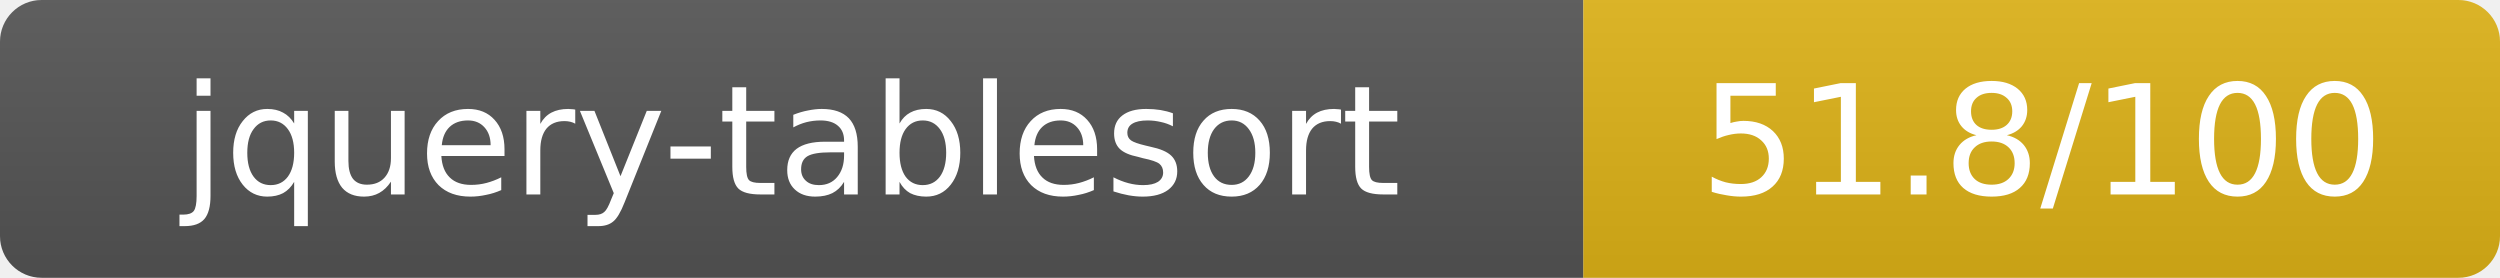
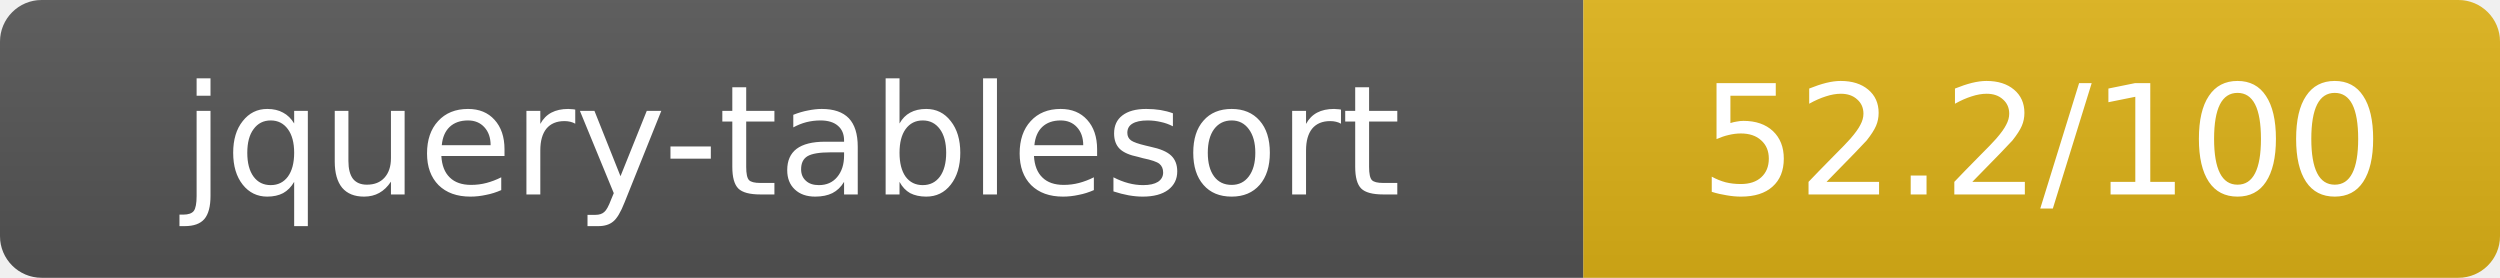
- <svg xmlns="http://www.w3.org/2000/svg" width="180" height="20" role="img" aria-label="jquery-tablesort: 51.8/100">
+ <svg xmlns="http://www.w3.org/2000/svg" width="180" height="20" role="img" aria-label="jquery-tablesort: 52.2/100">
  <linearGradient id="s" x2="0" y2="100%">
    <stop offset="0" stop-color="#bbb" stop-opacity=".1" />
    <stop offset="1" stop-opacity=".1" />
  </linearGradient>
  <clipPath id="r">
    <rect width="180" height="20" rx="3" fill="#fff" />
  </clipPath>
  <g clip-path="url(#r)">
    <rect width="114" height="20" fill="#555" />
    <rect x="114" width="66" height="20" fill="#dfb317" />
    <rect width="180" height="20" fill="url(#s)" />
  </g>
  <g fill="#fff" text-anchor="middle" font-family="Verdana,Geneva,DejaVu Sans,sans-serif" text-rendering="geometricPrecision" font-size="11">
    <text x="57" y="14">jquery-tablesort</text>
-     <text x="147" y="14">51.8/100</text>
+     <text x="147" y="14">52.2/100</text>
  </g>
</svg>
